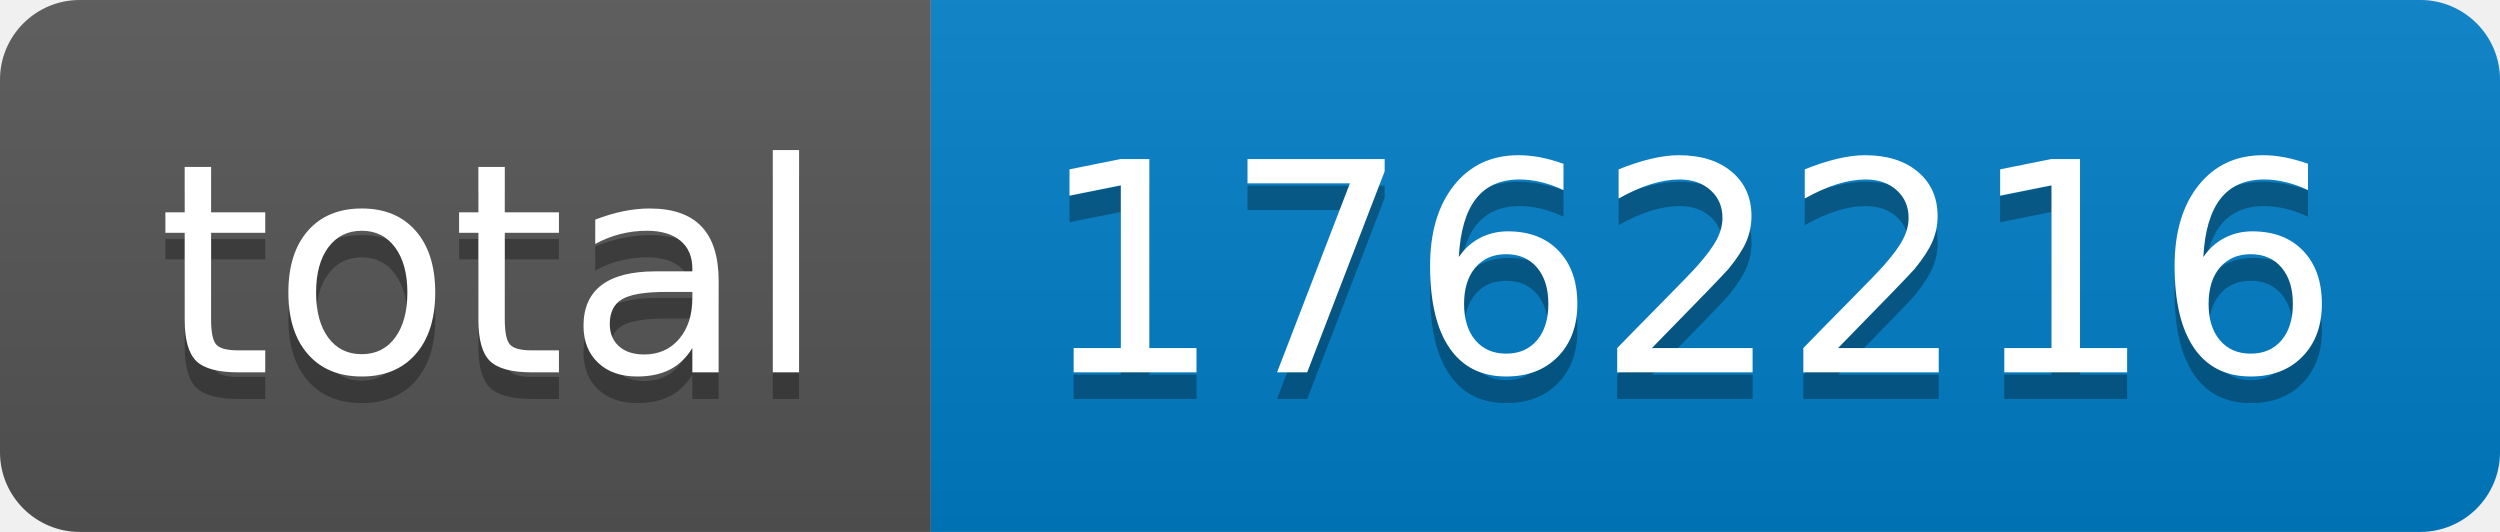
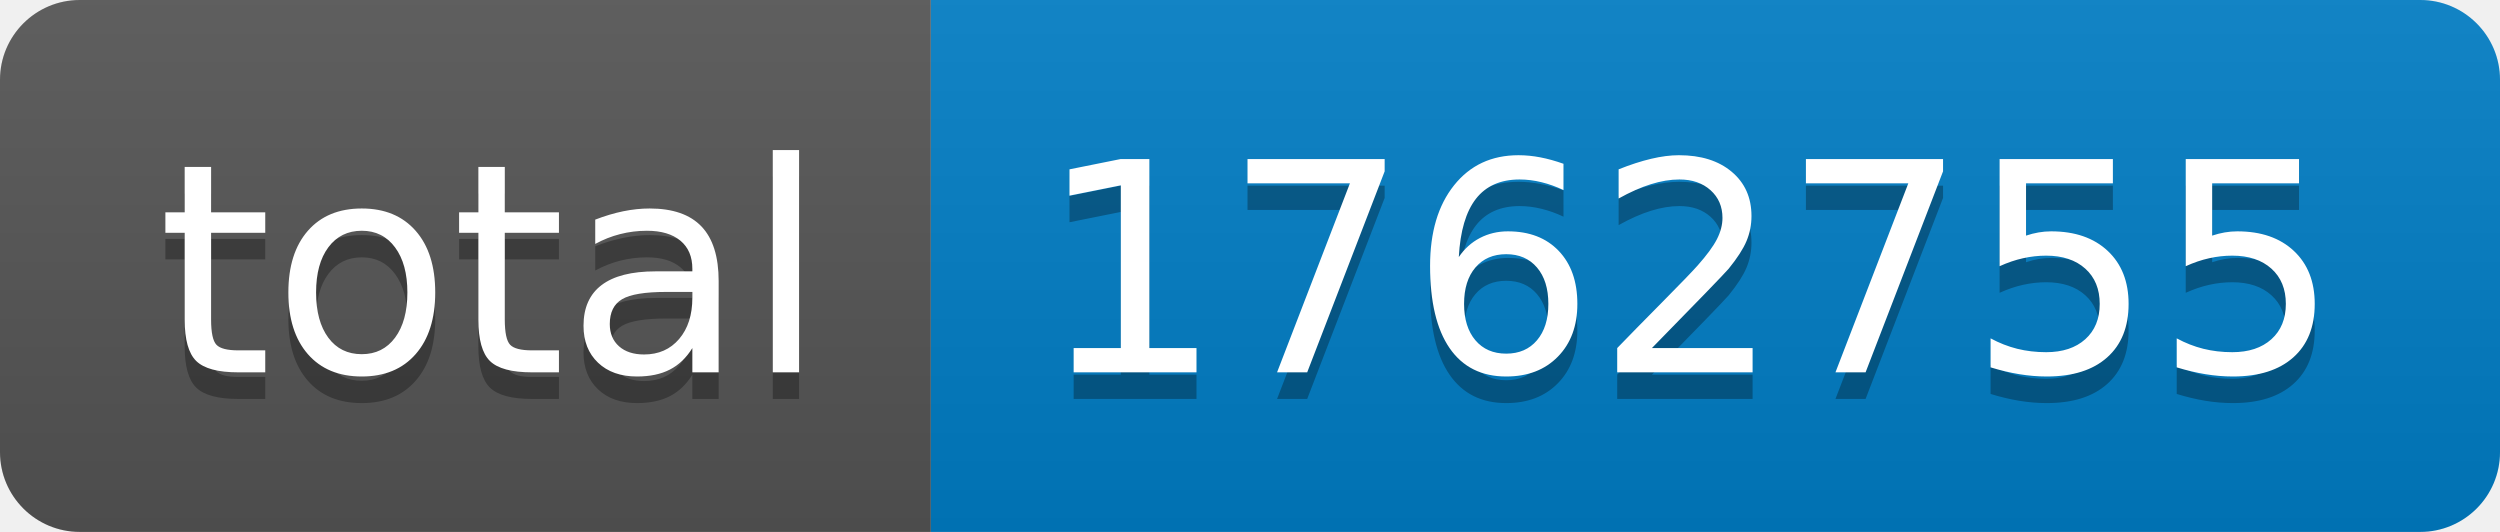
- <svg xmlns="http://www.w3.org/2000/svg" width="94" height="20" role="img" aria-label="total: 1762216">
+ <svg xmlns="http://www.w3.org/2000/svg" width="94" height="20" role="img" aria-label="total: 1762755">
  <linearGradient id="s" x2="0" y2="100%">
    <stop offset="0" stop-color="#bbb" stop-opacity=".1" />
    <stop offset="1" stop-opacity=".1" />
  </linearGradient>
  <clipPath id="r">
    <rect width="94" height="20" rx="3" fill="#fff" />
  </clipPath>
  <g clip-path="url(#r)">
    <rect width="35" height="20" fill="#555" />
    <rect x="35" width="59" height="20" fill="#007ec6" />
    <rect width="94" height="20" fill="url(#s)" />
  </g>
  <g fill="#fff" text-anchor="middle" font-family="Verdana,Geneva,DejaVu Sans,sans-serif" text-rendering="geometricPrecision" font-size="110">
    <text aria-hidden="true" x="185" y="150" fill="#010101" fill-opacity=".3" transform="scale(.1)" textLength="250">total</text>
    <text x="185" y="140" transform="scale(.1)" fill="#fff" textLength="250">total</text>
-     <text aria-hidden="true" x="635" y="150" fill="#010101" fill-opacity=".3" transform="scale(.1)" textLength="490">1762216</text>
-     <text x="635" y="140" transform="scale(.1)" fill="#fff" textLength="490">1762216</text>
+     <text aria-hidden="true" x="635" y="150" fill="#010101" fill-opacity=".3" transform="scale(.1)" textLength="490">1762755</text>
+     <text x="635" y="140" transform="scale(.1)" fill="#fff" textLength="490">1762755</text>
  </g>
</svg>
